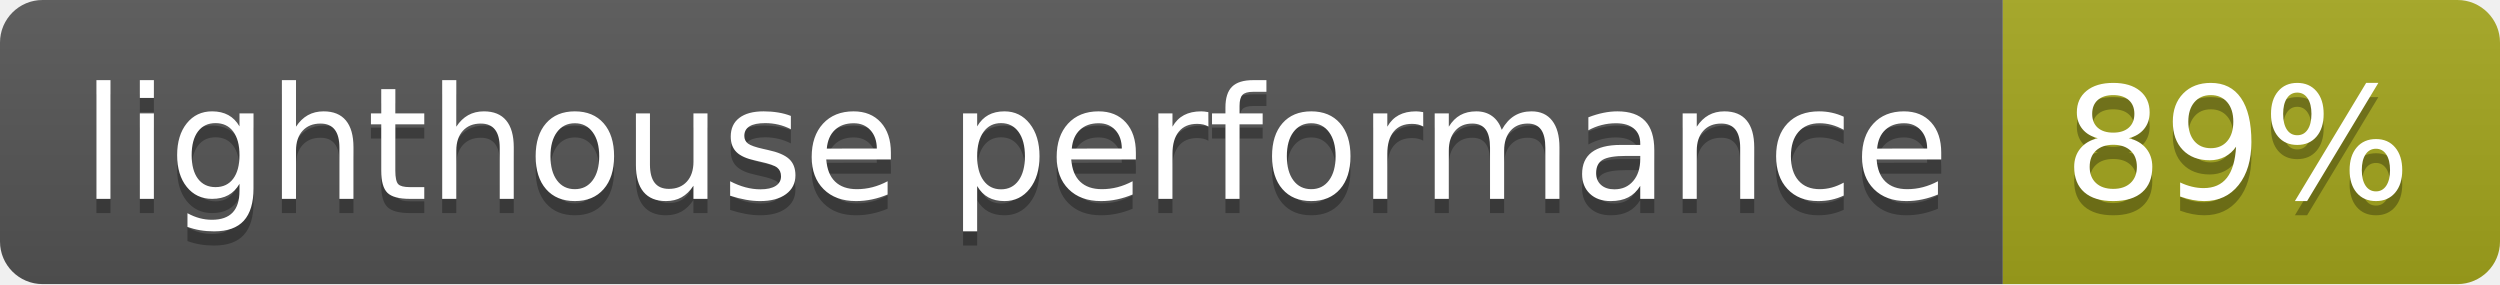
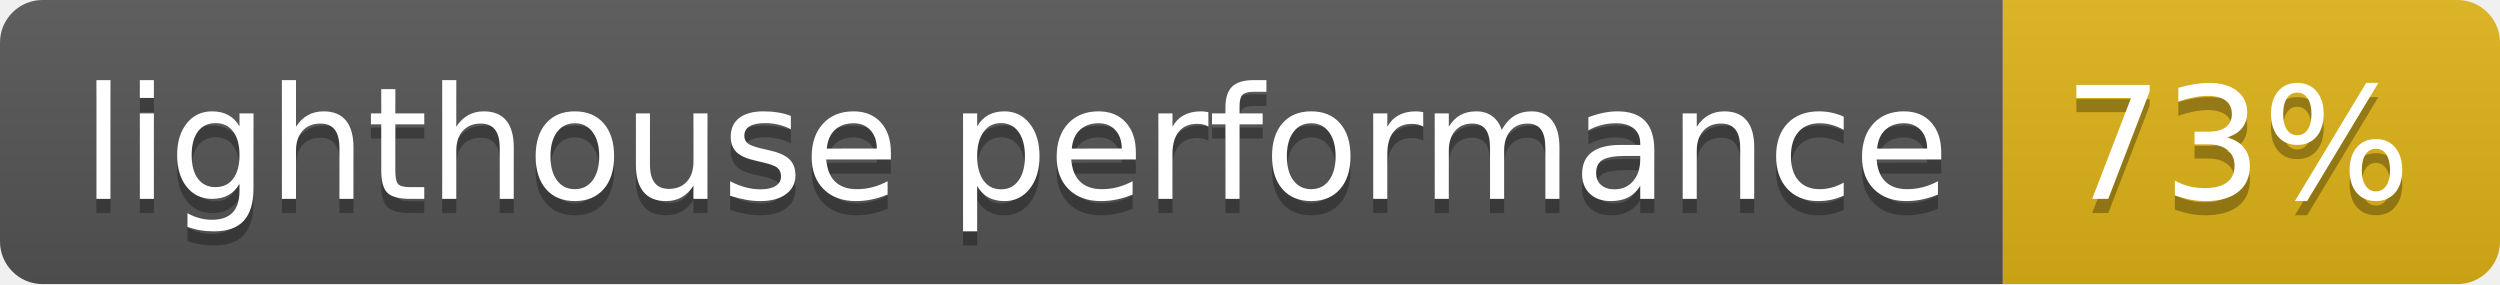
<svg xmlns="http://www.w3.org/2000/svg" width="176" height="20">
  <linearGradient id="b" x2="0" y2="100%">
    <stop offset="0" stop-color="#bbb" stop-opacity=".1" />
    <stop offset="1" stop-opacity=".1" />
  </linearGradient>
  <clipPath id="a">
    <rect width="176" height="20" rx="3" fill="#fff" />
  </clipPath>
  <g clip-path="url(#a)">
    <path fill="#555" d="M0 0h141v20H0z" />
-     <path fill="#a4a61d" d="M141 0h35v20H141z" />
+     <path fill="#dfb317" d="M141 0h35v20H141z" />
    <path fill="url(#b)" d="M0 0h176v20H0z" />
  </g>
  <g fill="#fff" text-anchor="middle" font-family="DejaVu Sans,Verdana,Geneva,sans-serif" font-size="110">
    <text x="715" y="150" fill="#010101" fill-opacity=".3" transform="scale(.1)" textLength="1310">lighthouse performance</text>
    <text x="715" y="140" transform="scale(.1)" textLength="1310">lighthouse performance</text>
-     <text x="1575" y="150" fill="#010101" fill-opacity=".3" transform="scale(.1)" textLength="250">89%</text>
-     <text x="1575" y="140" transform="scale(.1)" textLength="250">89%</text>
+     <text x="1575" y="150" fill="#010101" fill-opacity=".3" transform="scale(.1)" textLength="250">73%</text>
+     <text x="1575" y="140" transform="scale(.1)" textLength="250">73%</text>
  </g>
</svg>
